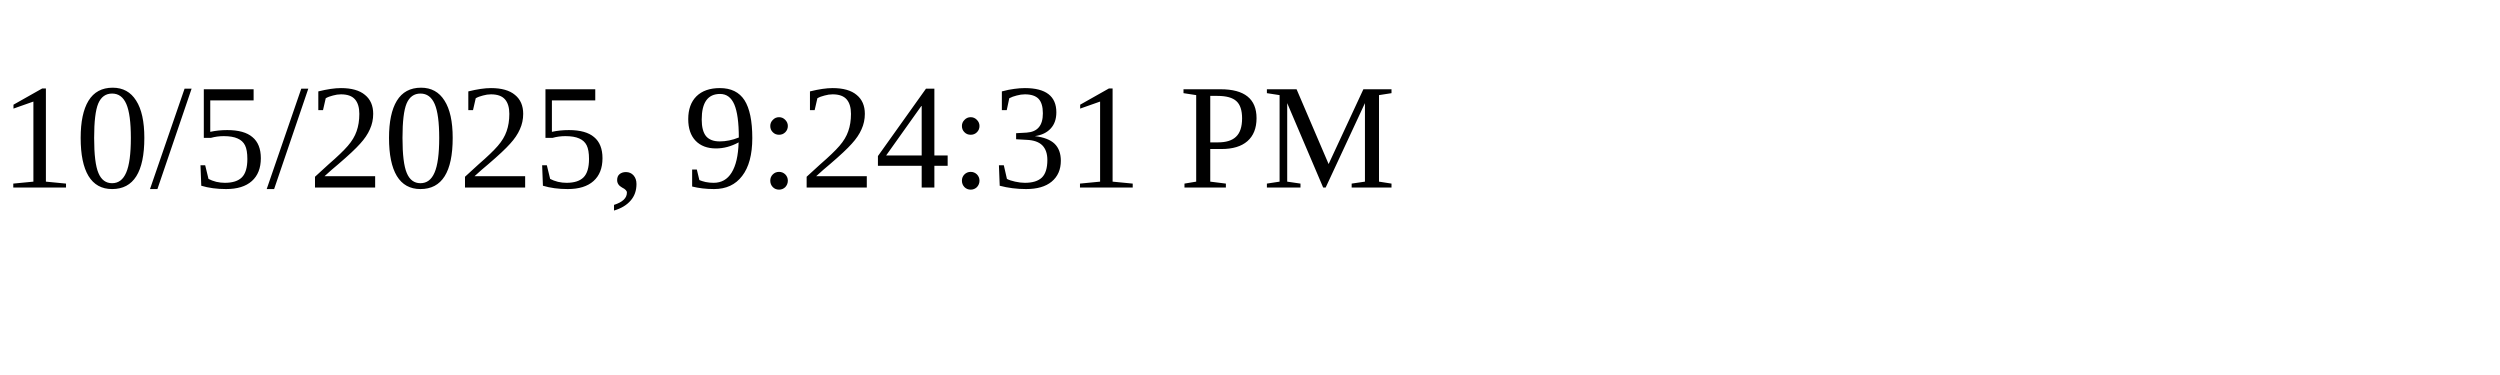
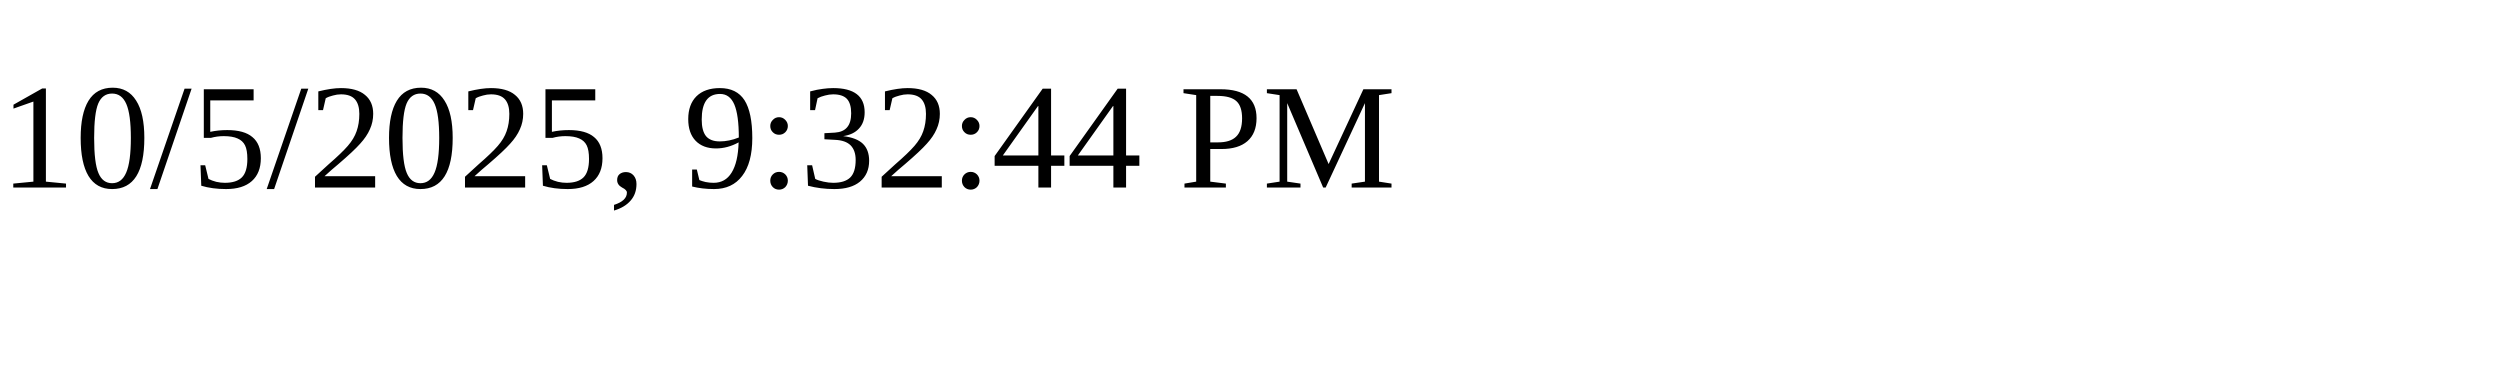
<svg xmlns="http://www.w3.org/2000/svg" height="30" width="200">
-   <text x="0" y="15">10/5/2025, 9:24:31 PM</text>
+   <text x="0" y="15">10/5/2025, 9:32:44 PM</text>
</svg>
